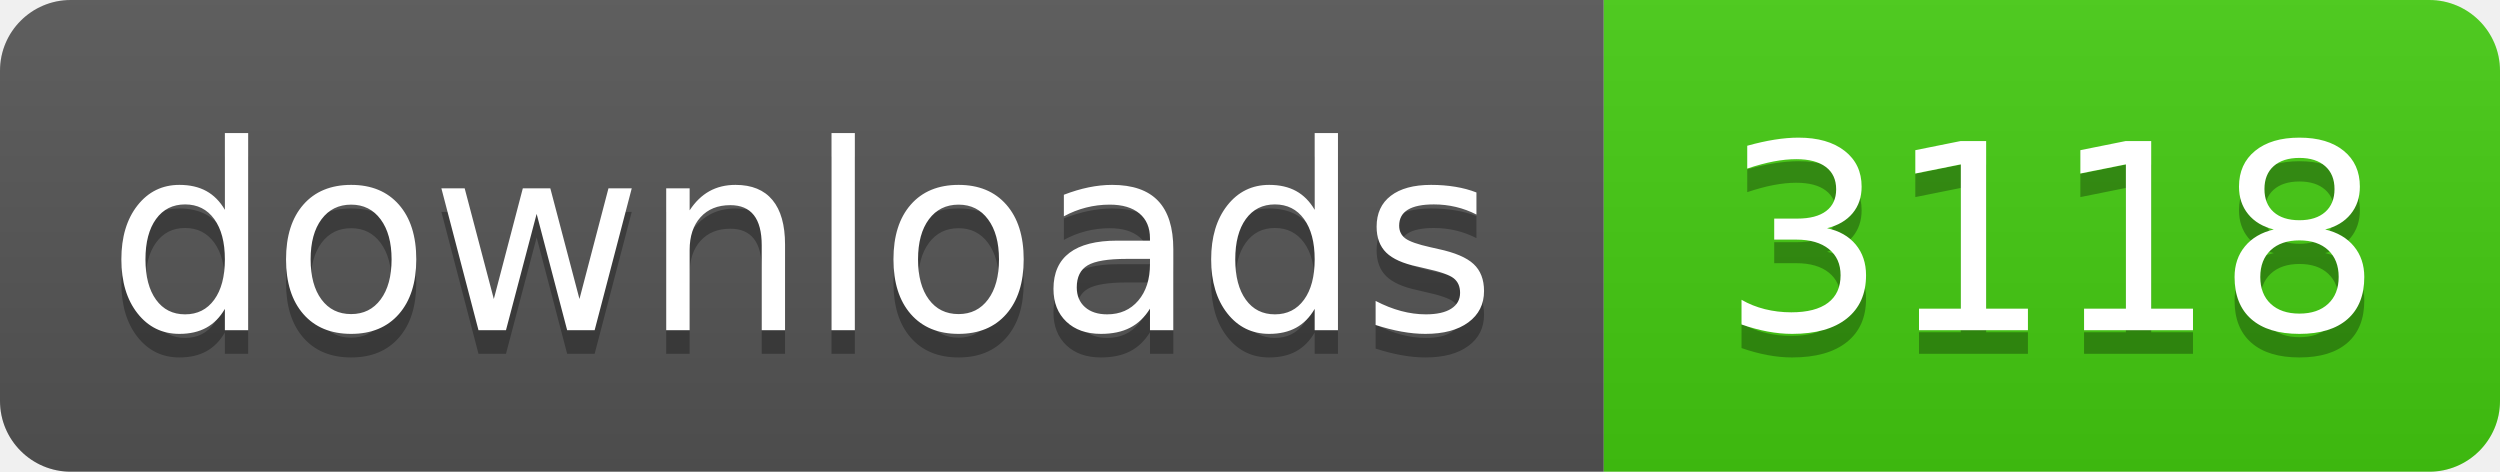
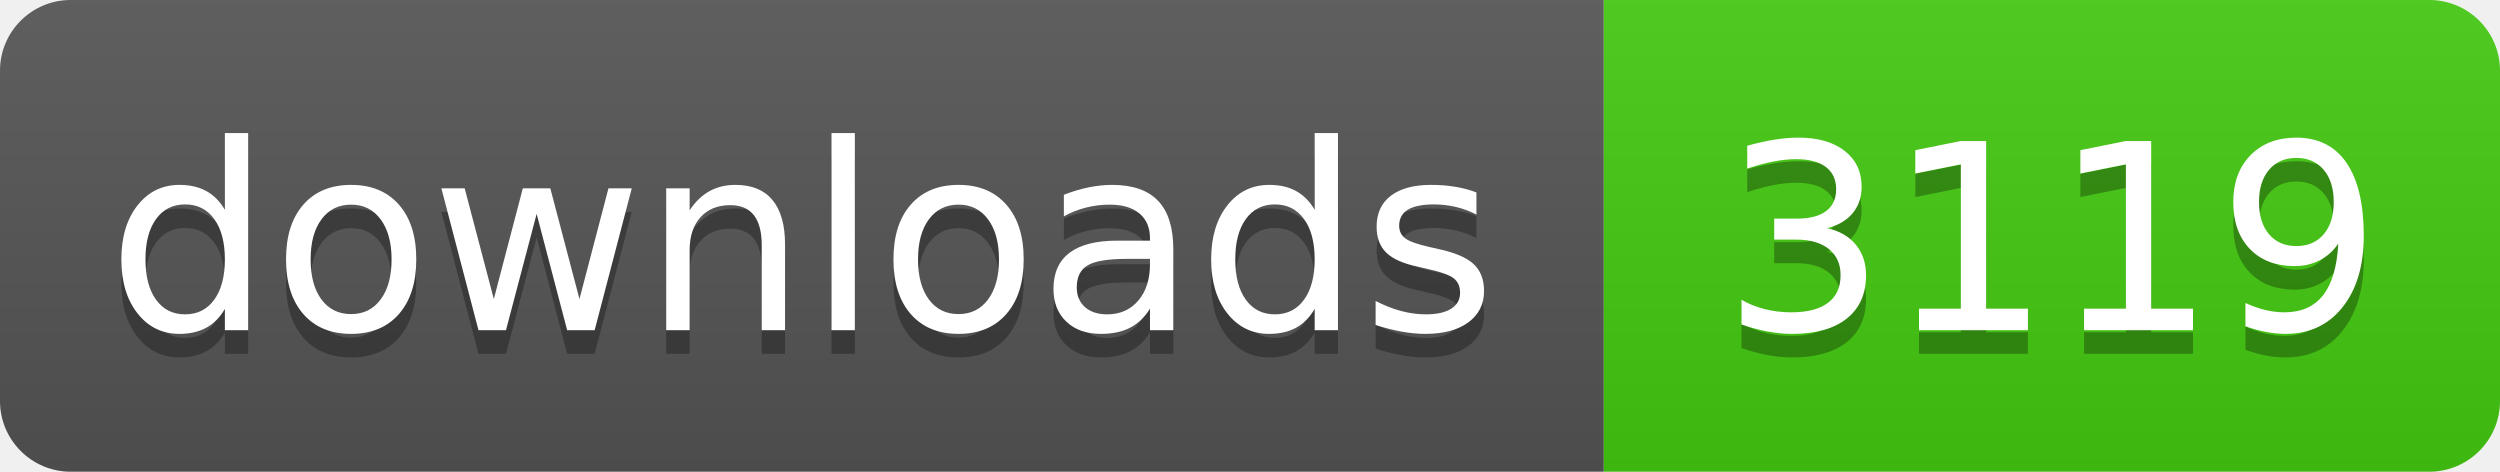
- <svg xmlns="http://www.w3.org/2000/svg" width="106" height="20" role="img" aria-label="downloads: 3118">
+ <svg xmlns="http://www.w3.org/2000/svg" width="106" height="20" role="img" aria-label="downloads: 3119">
  <linearGradient id="s" x2="0" y2="100%">
    <stop offset="0" stop-color="#bbb" stop-opacity=".1" />
    <stop offset="1" stop-opacity=".1" />
  </linearGradient>
  <clipPath id="r">
    <rect width="106" height="20" rx="3" fill="#fff" />
  </clipPath>
  <g clip-path="url(#r)">
    <rect width="68" height="20" fill="#555" />
    <rect x="68" width="38" height="20" fill="#4c1" />
    <rect width="106" height="20" fill="url(#s)" />
  </g>
  <g fill="#fff" text-anchor="middle" font-family="Verdana,Geneva,DejaVu Sans,sans-serif" text-rendering="geometricPrecision" font-size="110">
    <text aria-hidden="true" x="340" y="150" fill="#010101" fill-opacity=".3" transform="scale(.1)" textLength="560">downloads</text>
    <text x="340" y="140" transform="scale(.1)" fill="#fff" textLength="560">downloads</text>
-     <text aria-hidden="true" x="870" y="150" fill="#010101" fill-opacity=".3" transform="scale(.1)" textLength="260">3118</text>
-     <text x="870" y="140" transform="scale(.1)" fill="#fff" textLength="260">3118</text>
+     <text aria-hidden="true" x="870" y="150" fill="#010101" fill-opacity=".3" transform="scale(.1)" textLength="260">3119</text>
+     <text x="870" y="140" transform="scale(.1)" fill="#fff" textLength="260">3119</text>
  </g>
</svg>
